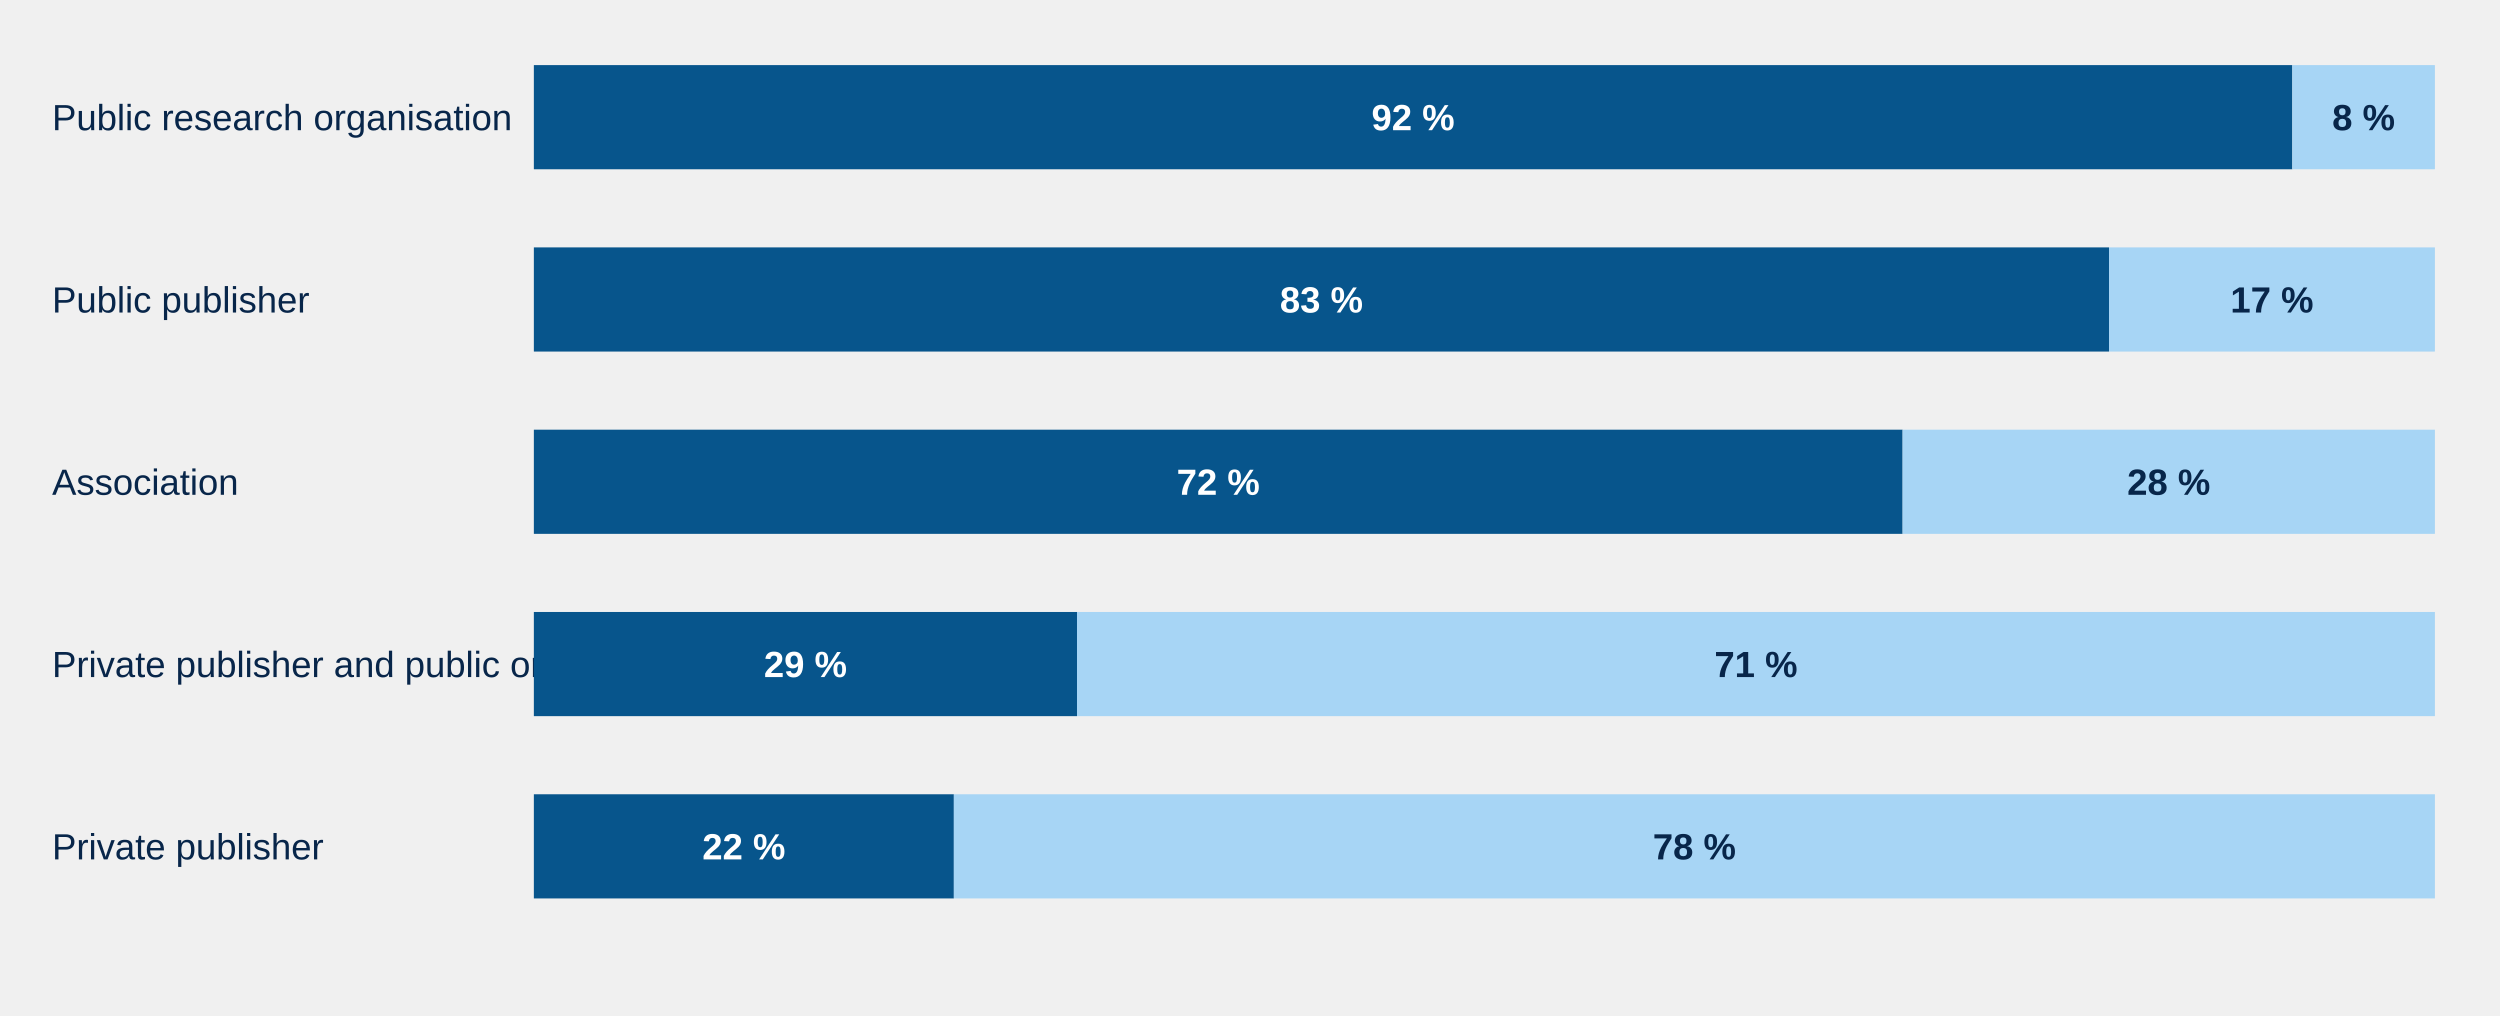
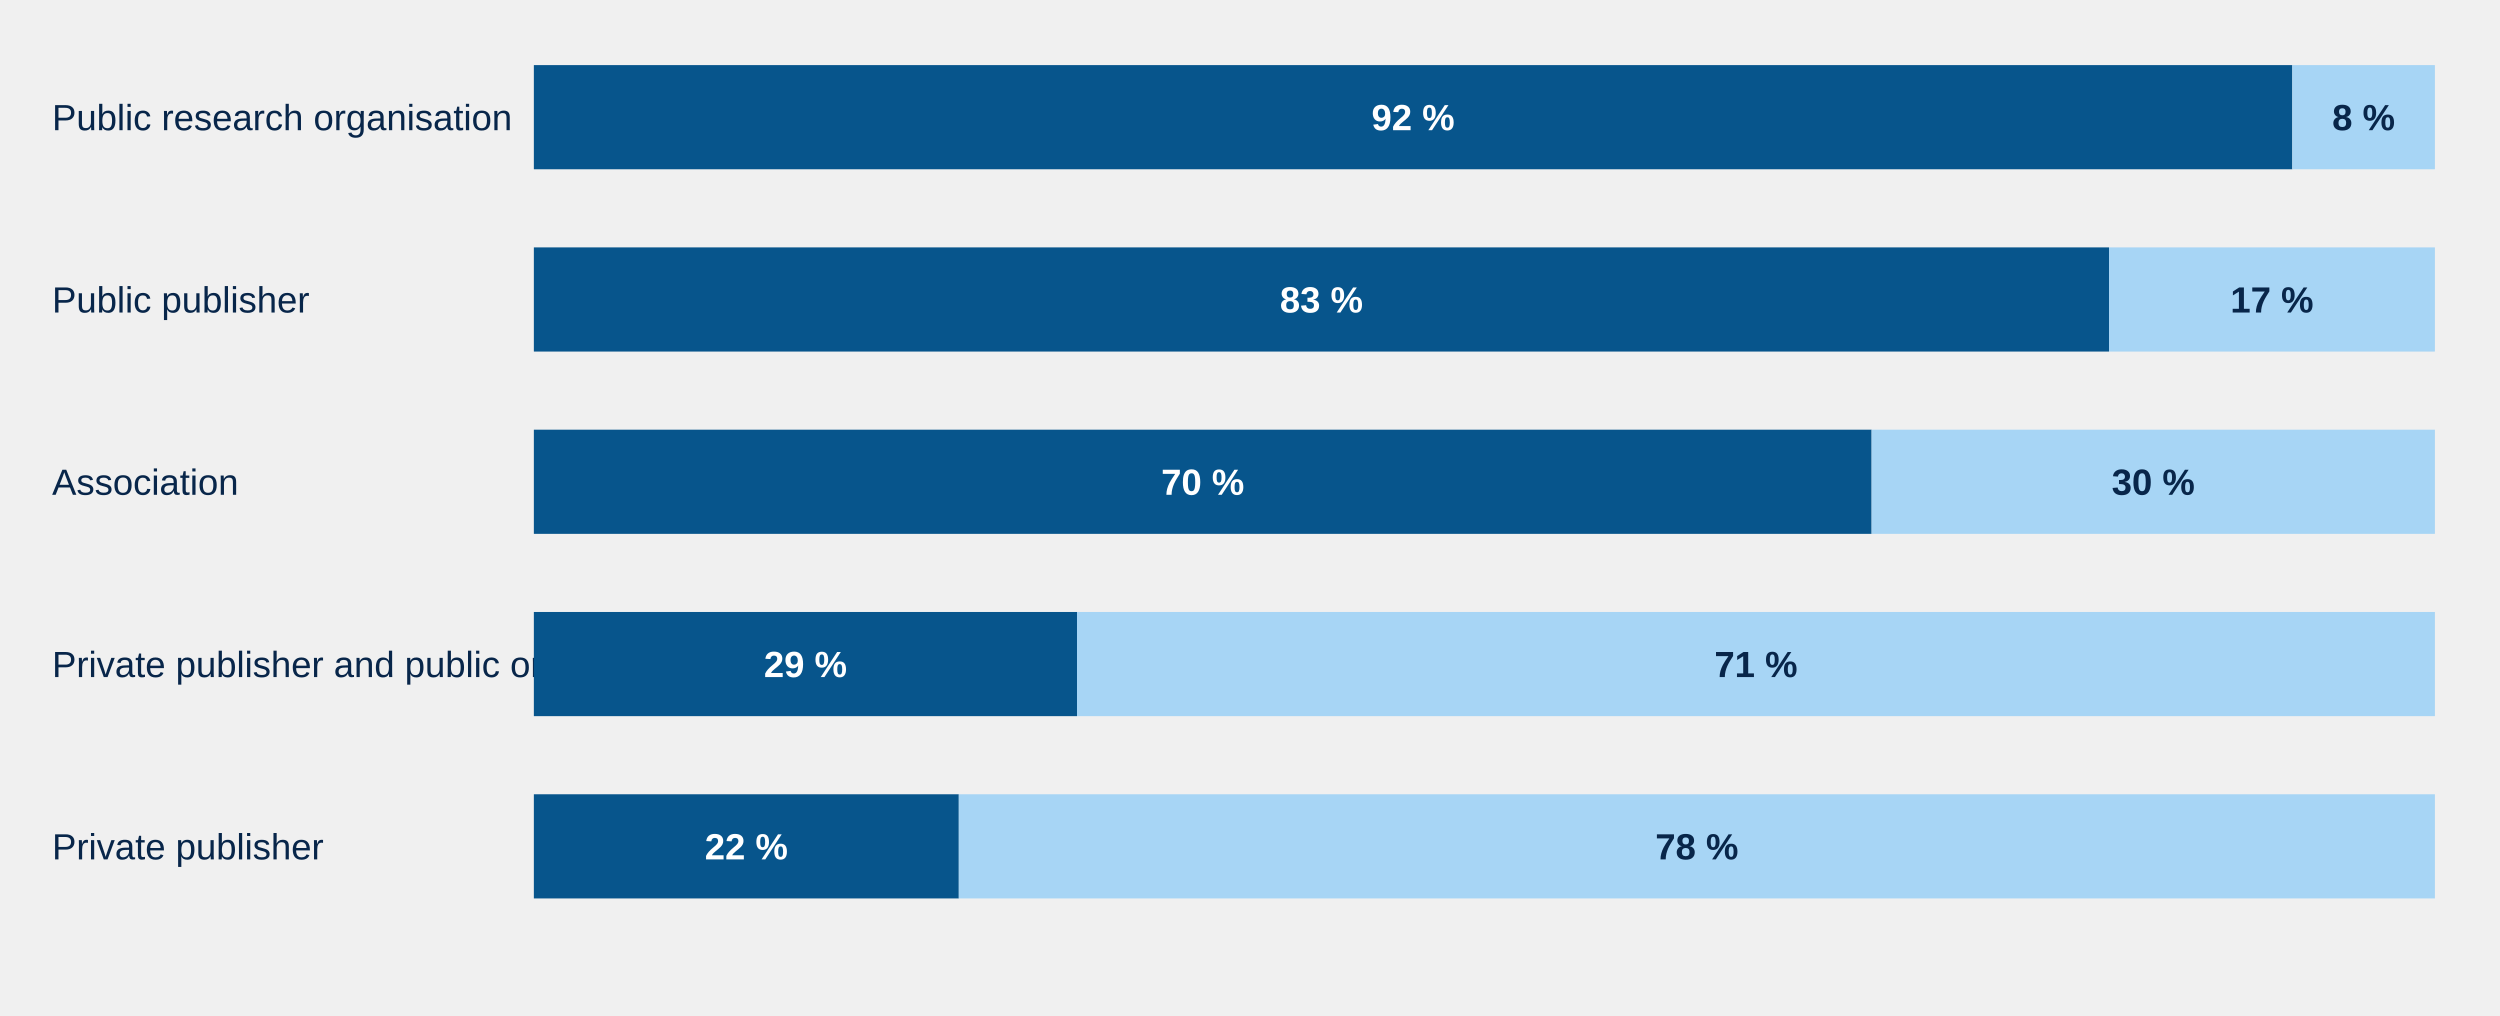
<svg xmlns="http://www.w3.org/2000/svg" aria-label="Open and restricted access by editorial structure" style="display:block;width:100%;max-width:960px;height:auto" viewBox="0 0 960 390">
  <text text-anchor="start" style="font:14px Arial;fill:#08264a">
    <tspan x="20" y="50.0">Public research organisation</tspan>
  </text>
  <g class="chart-tooltip-target" tabindex="0" role="button" aria-label="Public research organisation — Open access : 37 (92 %)" data-tooltip-label="Public research organisation — Open access" data-tooltip-count="37" data-tooltip-percent="92">
    <rect x="205.00" y="25" width="675.25" height="40" fill="#07558c" />
    <text x="542.62" y="50" text-anchor="middle" pointer-events="none" style="font:700 14px Arial;fill:#fff">92 %</text>
  </g>
  <g class="chart-tooltip-target" tabindex="0" role="button" aria-label="Public research organisation — Restricted access : 3 (8 %)" data-tooltip-label="Public research organisation — Restricted access" data-tooltip-count="3" data-tooltip-percent="8">
    <rect x="880.25" y="25" width="54.75" height="40" fill="#a7d5f5" />
    <text x="907.62" y="50" text-anchor="middle" pointer-events="none" style="font:700 14px Arial;fill:#08264a">8 %</text>
  </g>
  <text text-anchor="start" style="font:14px Arial;fill:#08264a">
    <tspan x="20" y="120.0">Public publisher</tspan>
  </text>
  <g class="chart-tooltip-target" tabindex="0" role="button" aria-label="Public publisher — Open access : 29 (83 %)" data-tooltip-label="Public publisher — Open access" data-tooltip-count="29" data-tooltip-percent="83">
    <rect x="205.00" y="95" width="604.86" height="40" fill="#07558c" />
    <text x="507.43" y="120" text-anchor="middle" pointer-events="none" style="font:700 14px Arial;fill:#fff">83 %</text>
  </g>
  <g class="chart-tooltip-target" tabindex="0" role="button" aria-label="Public publisher — Restricted access : 6 (17 %)" data-tooltip-label="Public publisher — Restricted access" data-tooltip-count="6" data-tooltip-percent="17">
    <rect x="809.86" y="95" width="125.14" height="40" fill="#a7d5f5" />
    <text x="872.43" y="120" text-anchor="middle" pointer-events="none" style="font:700 14px Arial;fill:#08264a">17 %</text>
  </g>
  <text text-anchor="start" style="font:14px Arial;fill:#08264a">
    <tspan x="20" y="190.0">Association</tspan>
  </text>
-   <g class="chart-tooltip-target" tabindex="0" role="button" aria-label="Association — Open access : 18 (72 %)" data-tooltip-label="Association — Open access" data-tooltip-count="18" data-tooltip-percent="72">
-     <rect x="205.00" y="165" width="525.60" height="40" fill="#07558c" />
-     <text x="467.80" y="190" text-anchor="middle" pointer-events="none" style="font:700 14px Arial;fill:#fff">72 %</text>
+   <g class="chart-tooltip-target" tabindex="0" role="button" aria-label="Association — Open access : 19 (70 %)" data-tooltip-label="Association — Open access" data-tooltip-count="19" data-tooltip-percent="70">
+     <rect x="205.00" y="165" width="513.70" height="40" fill="#07558c" />
+     <text x="461.85" y="190" text-anchor="middle" pointer-events="none" style="font:700 14px Arial;fill:#fff">70 %</text>
  </g>
-   <g class="chart-tooltip-target" tabindex="0" role="button" aria-label="Association — Restricted access : 7 (28 %)" data-tooltip-label="Association — Restricted access" data-tooltip-count="7" data-tooltip-percent="28">
-     <rect x="730.60" y="165" width="204.40" height="40" fill="#a7d5f5" />
-     <text x="832.80" y="190" text-anchor="middle" pointer-events="none" style="font:700 14px Arial;fill:#08264a">28 %</text>
+   <g class="chart-tooltip-target" tabindex="0" role="button" aria-label="Association — Restricted access : 8 (30 %)" data-tooltip-label="Association — Restricted access" data-tooltip-count="8" data-tooltip-percent="30">
+     <rect x="718.70" y="165" width="216.30" height="40" fill="#a7d5f5" />
+     <text x="826.85" y="190" text-anchor="middle" pointer-events="none" style="font:700 14px Arial;fill:#08264a">30 %</text>
  </g>
  <text text-anchor="start" style="font:14px Arial;fill:#08264a">
    <tspan x="20" y="260.0">Private publisher and public or non-profit organisation co-publishing</tspan>
  </text>
  <g class="chart-tooltip-target" tabindex="0" role="button" aria-label="Private publisher and public or non-profit organisation co-publishing — Open access : 2 (29 %)" data-tooltip-label="Private publisher and public or non-profit organisation co-publishing — Open access" data-tooltip-count="2" data-tooltip-percent="29">
    <rect x="205.00" y="235" width="208.57" height="40" fill="#07558c" />
    <text x="309.29" y="260" text-anchor="middle" pointer-events="none" style="font:700 14px Arial;fill:#fff">29 %</text>
  </g>
  <g class="chart-tooltip-target" tabindex="0" role="button" aria-label="Private publisher and public or non-profit organisation co-publishing — Restricted access : 5 (71 %)" data-tooltip-label="Private publisher and public or non-profit organisation co-publishing — Restricted access" data-tooltip-count="5" data-tooltip-percent="71">
    <rect x="413.57" y="235" width="521.43" height="40" fill="#a7d5f5" />
    <text x="674.29" y="260" text-anchor="middle" pointer-events="none" style="font:700 14px Arial;fill:#08264a">71 %</text>
  </g>
  <text text-anchor="start" style="font:14px Arial;fill:#08264a">
    <tspan x="20" y="330.0">Private publisher</tspan>
  </text>
  <g class="chart-tooltip-target" tabindex="0" role="button" aria-label="Private publisher — Open access : 19 (22 %)" data-tooltip-label="Private publisher — Open access" data-tooltip-count="19" data-tooltip-percent="22">
-     <rect x="205.00" y="305" width="161.28" height="40" fill="#07558c" />
-     <text x="285.64" y="330" text-anchor="middle" pointer-events="none" style="font:700 14px Arial;fill:#fff">22 %</text>
+     <rect x="205.00" y="305" width="163.18" height="40" fill="#07558c" />
+     <text x="286.59" y="330" text-anchor="middle" pointer-events="none" style="font:700 14px Arial;fill:#fff">22 %</text>
  </g>
-   <g class="chart-tooltip-target" tabindex="0" role="button" aria-label="Private publisher — Restricted access : 67 (78 %)" data-tooltip-label="Private publisher — Restricted access" data-tooltip-count="67" data-tooltip-percent="78">
-     <rect x="366.28" y="305" width="568.72" height="40" fill="#a7d5f5" />
-     <text x="650.64" y="330" text-anchor="middle" pointer-events="none" style="font:700 14px Arial;fill:#08264a">78 %</text>
+   <g class="chart-tooltip-target" tabindex="0" role="button" aria-label="Private publisher — Restricted access : 66 (78 %)" data-tooltip-label="Private publisher — Restricted access" data-tooltip-count="66" data-tooltip-percent="78">
+     <rect x="368.18" y="305" width="566.82" height="40" fill="#a7d5f5" />
+     <text x="651.59" y="330" text-anchor="middle" pointer-events="none" style="font:700 14px Arial;fill:#08264a">78 %</text>
  </g>
</svg>
